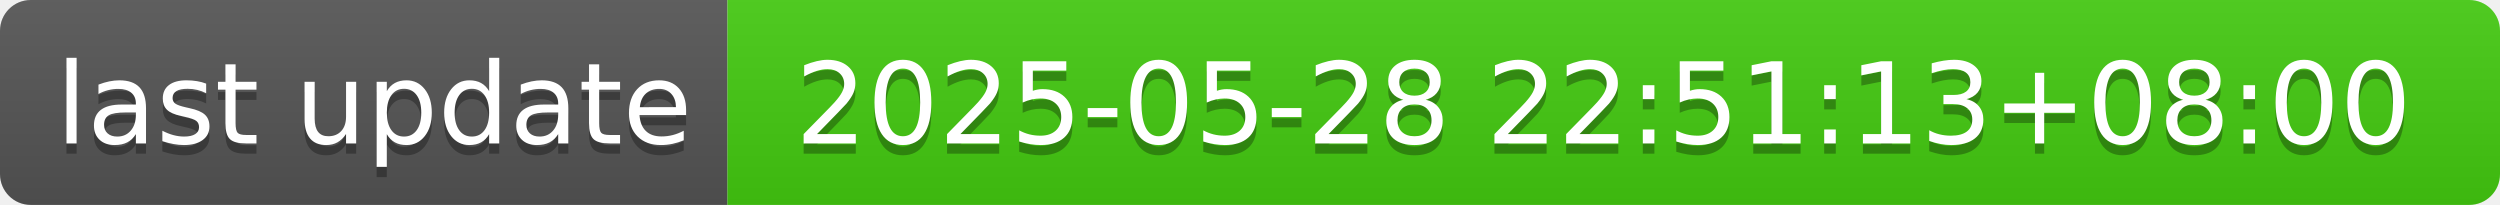
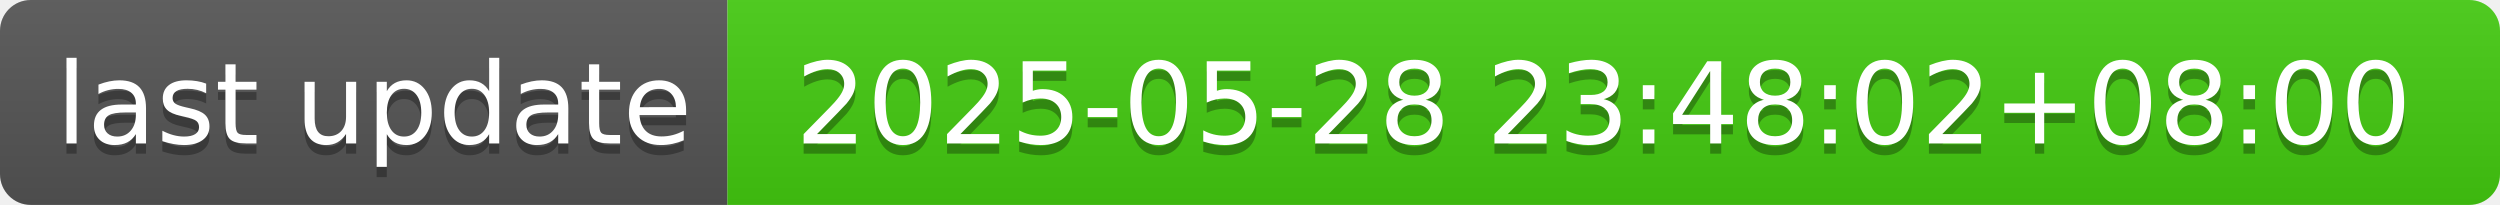
- <svg xmlns="http://www.w3.org/2000/svg" width="244" height="20" role="img" aria-label="last update: 2025-05-28 22:51:13+08:00">
+ <svg xmlns="http://www.w3.org/2000/svg" width="244" height="20" role="img" aria-label="last update: 2025-05-28 23:48:02+08:00">
  <linearGradient id="s" x2="0" y2="100%">
    <stop offset="0" stop-color="#bbb" stop-opacity=".1" />
    <stop offset="1" stop-opacity=".1" />
  </linearGradient>
  <clipPath id="r">
    <rect width="244" height="20" rx="3" fill="#fff" />
  </clipPath>
  <g clip-path="url(#r)">
    <rect width="71" height="20" fill="#555" />
    <rect x="71" width="173" height="20" fill="#4c1" />
    <rect width="244" height="20" fill="url(#s)" />
  </g>
  <g fill="#fff" text-anchor="middle" font-family="Verdana,Geneva,DejaVu Sans,sans-serif" text-rendering="geometricPrecision" font-size="110">
    <text aria-hidden="true" x="365" y="150" fill="#010101" fill-opacity=".3" transform="scale(.1)" textLength="610">last update</text>
    <text x="365" y="140" transform="scale(.1)" fill="#fff" textLength="610">last update</text>
-     <text aria-hidden="true" x="1565" y="150" fill="#010101" fill-opacity=".3" transform="scale(.1)" textLength="1630">2025-05-28 22:51:13+08:00</text>
-     <text x="1565" y="140" transform="scale(.1)" fill="#fff" textLength="1630">2025-05-28 22:51:13+08:00</text>
+     <text aria-hidden="true" x="1565" y="150" fill="#010101" fill-opacity=".3" transform="scale(.1)" textLength="1630">2025-05-28 23:48:02+08:00</text>
+     <text x="1565" y="140" transform="scale(.1)" fill="#fff" textLength="1630">2025-05-28 23:48:02+08:00</text>
  </g>
</svg>
